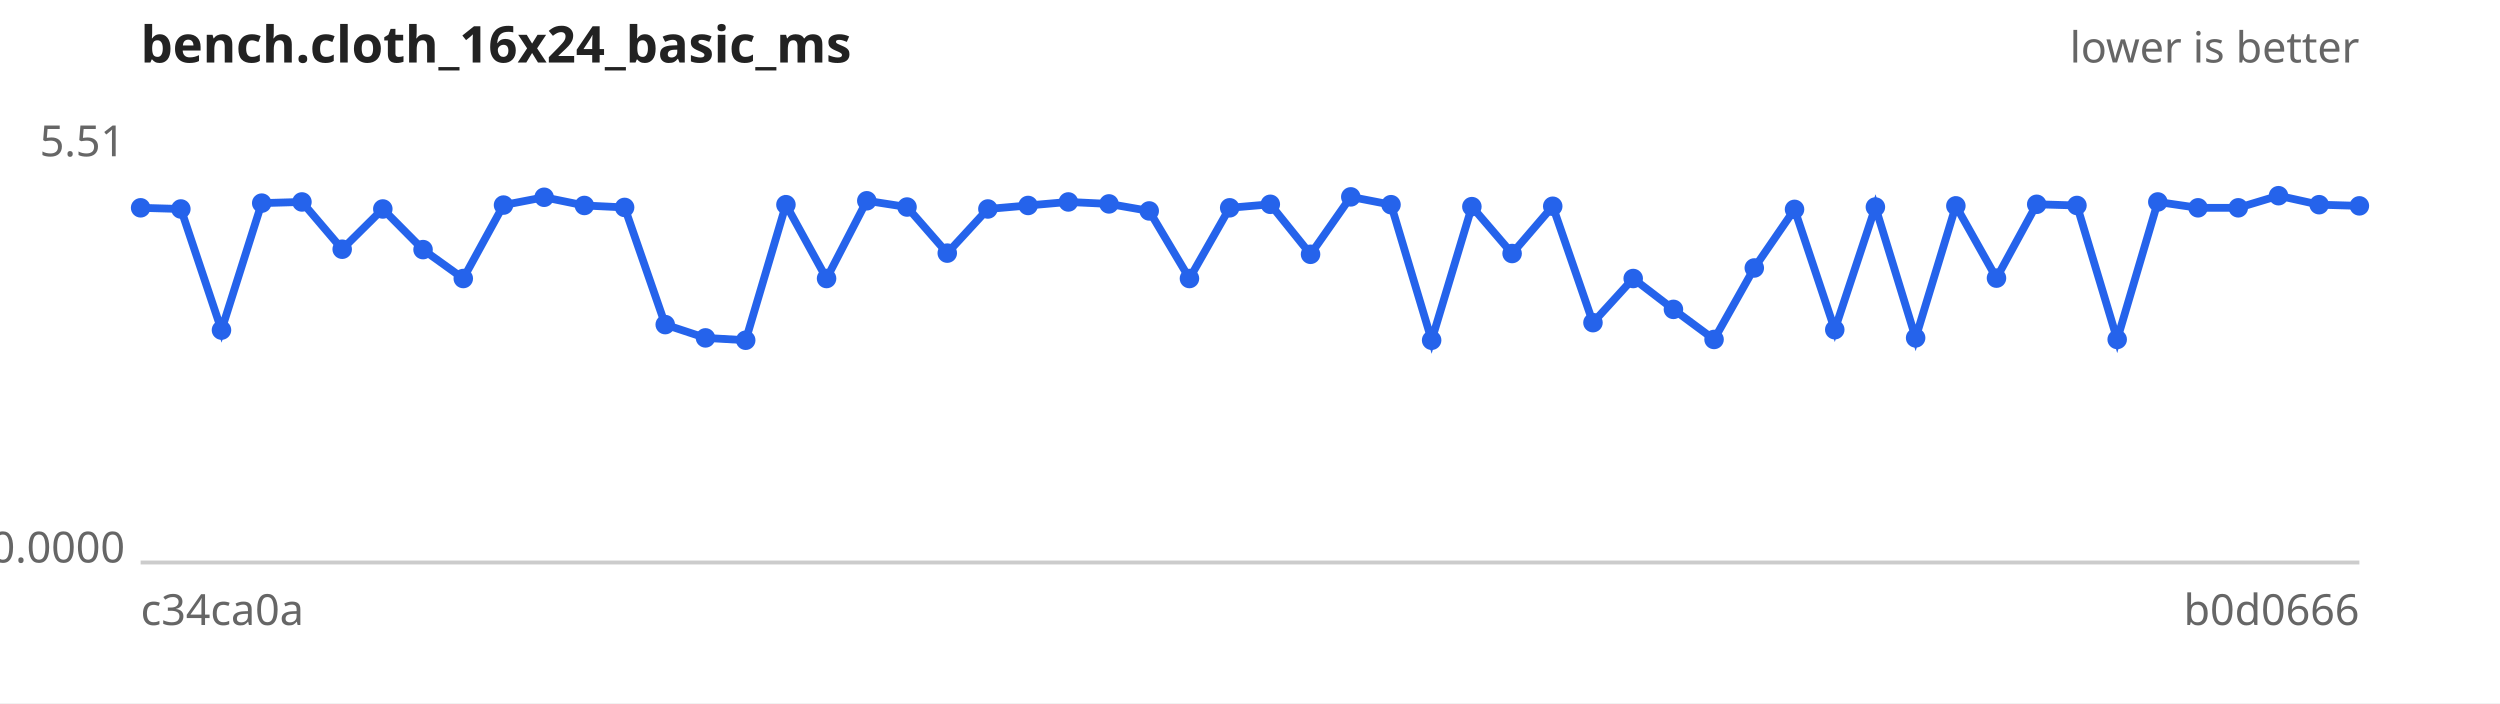
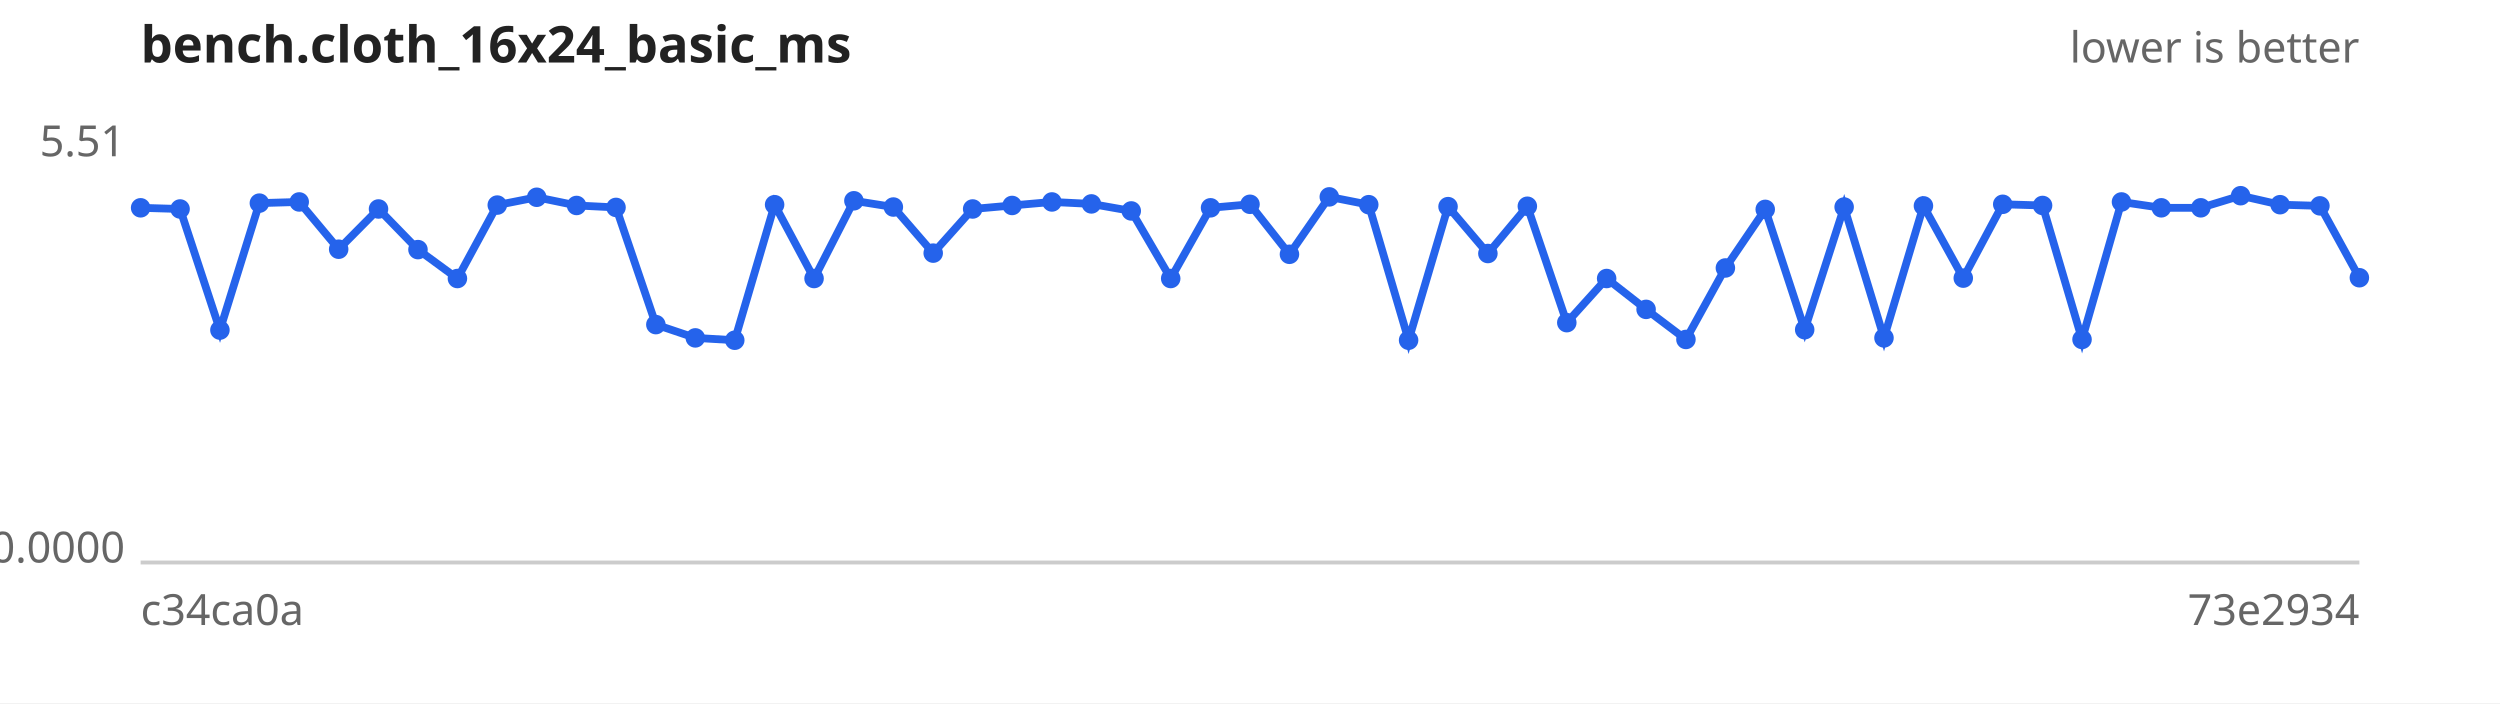
<svg xmlns="http://www.w3.org/2000/svg" width="640" height="180" viewBox="0 0 640 180" font-family="sans-serif" font-size="11">
  <rect width="640" height="180" fill="#ffffff" />
  <text x="36" y="16" font-size="13" font-weight="bold" fill="#222">bench.cloth_16x24_basic_ms</text>
  <text x="604" y="16" text-anchor="end" fill="#666">lower is better</text>
  <line x1="36" y1="144" x2="604" y2="144" stroke="#ccc" />
  <text x="32" y="40.0" text-anchor="end" fill="#666">5.51</text>
  <text x="32" y="144.0" text-anchor="end" fill="#666">0.0000</text>
  <text x="36" y="160" fill="#666">c34ca0a</text>
-   <text x="604" y="160" text-anchor="end" fill="#666">b0d0666</text>
-   <path d="M36.0,53.2 L46.3,53.5 L56.7,84.5 L67.0,52.0 L77.3,51.7 L87.6,63.8 L98.0,53.5 L108.3,63.9 L118.6,71.3 L128.9,52.5 L139.3,50.5 L149.6,52.6 L159.9,53.1 L170.3,83.1 L180.6,86.5 L190.9,87.1 L201.2,52.4 L211.6,71.3 L221.9,51.4 L232.2,53.0 L242.5,64.8 L252.9,53.5 L263.2,52.6 L273.5,51.7 L283.9,52.2 L294.2,54.0 L304.5,71.3 L314.8,53.2 L325.2,52.3 L335.5,65.1 L345.8,50.4 L356.1,52.4 L366.5,87.1 L376.8,52.9 L387.1,64.9 L397.5,52.8 L407.8,82.6 L418.1,71.3 L428.4,79.2 L438.8,86.9 L449.1,68.6 L459.4,53.6 L469.7,84.4 L480.1,53.0 L490.4,86.5 L500.7,52.7 L511.1,71.2 L521.4,52.3 L531.7,52.6 L542.0,86.9 L552.4,51.7 L562.7,53.2 L573.0,53.2 L583.3,50.1 L593.7,52.4 L604.0,52.7" fill="none" stroke="#2563eb" stroke-width="2" />
+   <text x="604" y="160" text-anchor="end" fill="#666">73e2934</text>
+   <path d="M36.0,53.2 L46.1,53.5 L56.3,84.5 L66.4,52.0 L76.6,51.7 L86.7,63.8 L96.9,53.5 L107.0,63.9 L117.1,71.3 L127.3,52.5 L137.4,50.5 L147.6,52.6 L157.7,53.1 L167.9,83.1 L178.0,86.5 L188.1,87.1 L198.3,52.4 L208.4,71.3 L218.6,51.4 L228.7,53.0 L238.9,64.8 L249.0,53.5 L259.1,52.6 L269.3,51.7 L279.4,52.2 L289.6,54.0 L299.7,71.3 L309.9,53.2 L320.0,52.3 L330.1,65.1 L340.3,50.4 L350.4,52.4 L360.6,87.1 L370.7,52.9 L380.9,64.9 L391.0,52.8 L401.1,82.6 L411.3,71.3 L421.4,79.2 L431.6,86.9 L441.7,68.6 L451.9,53.6 L462.0,84.4 L472.1,53.0 L482.3,86.5 L492.4,52.7 L502.6,71.2 L512.7,52.3 L522.9,52.6 L533.0,86.9 L543.1,51.7 L553.3,53.2 L563.4,53.2 L573.6,50.1 L583.7,52.4 L593.9,52.7 L604.0,71.1" fill="none" stroke="#2563eb" stroke-width="2" />
  <g fill="#2563eb">
    <circle cx="36.0" cy="53.2" r="2.5" />
-     <circle cx="46.3" cy="53.5" r="2.5" />
-     <circle cx="56.7" cy="84.5" r="2.5" />
-     <circle cx="67.0" cy="52.0" r="2.5" />
-     <circle cx="77.3" cy="51.7" r="2.5" />
-     <circle cx="87.6" cy="63.8" r="2.5" />
-     <circle cx="98.0" cy="53.5" r="2.5" />
-     <circle cx="108.3" cy="63.9" r="2.5" />
-     <circle cx="118.6" cy="71.3" r="2.5" />
-     <circle cx="128.9" cy="52.5" r="2.5" />
-     <circle cx="139.3" cy="50.5" r="2.5" />
-     <circle cx="149.6" cy="52.6" r="2.5" />
-     <circle cx="159.9" cy="53.1" r="2.5" />
-     <circle cx="170.3" cy="83.1" r="2.5" />
-     <circle cx="180.6" cy="86.5" r="2.5" />
-     <circle cx="190.9" cy="87.1" r="2.5" />
-     <circle cx="201.2" cy="52.4" r="2.5" />
-     <circle cx="211.6" cy="71.3" r="2.5" />
-     <circle cx="221.9" cy="51.4" r="2.5" />
-     <circle cx="232.2" cy="53.0" r="2.5" />
-     <circle cx="242.5" cy="64.8" r="2.5" />
-     <circle cx="252.9" cy="53.5" r="2.5" />
-     <circle cx="263.2" cy="52.6" r="2.5" />
-     <circle cx="273.5" cy="51.7" r="2.5" />
-     <circle cx="283.9" cy="52.2" r="2.5" />
-     <circle cx="294.2" cy="54.0" r="2.5" />
-     <circle cx="304.5" cy="71.3" r="2.5" />
-     <circle cx="314.8" cy="53.2" r="2.5" />
-     <circle cx="325.2" cy="52.3" r="2.5" />
-     <circle cx="335.5" cy="65.1" r="2.5" />
-     <circle cx="345.8" cy="50.4" r="2.5" />
-     <circle cx="356.1" cy="52.4" r="2.5" />
-     <circle cx="366.5" cy="87.1" r="2.5" />
-     <circle cx="376.8" cy="52.9" r="2.5" />
-     <circle cx="387.1" cy="64.9" r="2.5" />
-     <circle cx="397.5" cy="52.8" r="2.5" />
-     <circle cx="407.8" cy="82.6" r="2.5" />
-     <circle cx="418.1" cy="71.3" r="2.5" />
-     <circle cx="428.4" cy="79.2" r="2.5" />
-     <circle cx="438.8" cy="86.9" r="2.5" />
-     <circle cx="449.1" cy="68.6" r="2.5" />
-     <circle cx="459.4" cy="53.6" r="2.5" />
-     <circle cx="469.7" cy="84.4" r="2.5" />
-     <circle cx="480.1" cy="53.0" r="2.5" />
-     <circle cx="490.4" cy="86.5" r="2.5" />
-     <circle cx="500.7" cy="52.7" r="2.5" />
-     <circle cx="511.1" cy="71.2" r="2.5" />
-     <circle cx="521.4" cy="52.3" r="2.5" />
-     <circle cx="531.7" cy="52.6" r="2.5" />
-     <circle cx="542.0" cy="86.9" r="2.5" />
-     <circle cx="552.4" cy="51.7" r="2.5" />
-     <circle cx="562.7" cy="53.2" r="2.5" />
-     <circle cx="573.0" cy="53.2" r="2.5" />
-     <circle cx="583.3" cy="50.1" r="2.5" />
-     <circle cx="593.7" cy="52.4" r="2.5" />
-     <circle cx="604.0" cy="52.7" r="2.5" />
+     <circle cx="46.1" cy="53.5" r="2.5" />
+     <circle cx="56.3" cy="84.5" r="2.5" />
+     <circle cx="66.4" cy="52.0" r="2.5" />
+     <circle cx="76.6" cy="51.7" r="2.5" />
+     <circle cx="86.7" cy="63.8" r="2.5" />
+     <circle cx="96.9" cy="53.5" r="2.5" />
+     <circle cx="107.0" cy="63.9" r="2.5" />
+     <circle cx="117.1" cy="71.3" r="2.5" />
+     <circle cx="127.3" cy="52.5" r="2.5" />
+     <circle cx="137.4" cy="50.5" r="2.5" />
+     <circle cx="147.6" cy="52.6" r="2.5" />
+     <circle cx="157.7" cy="53.1" r="2.5" />
+     <circle cx="167.9" cy="83.1" r="2.5" />
+     <circle cx="178.0" cy="86.5" r="2.5" />
+     <circle cx="188.1" cy="87.1" r="2.5" />
+     <circle cx="198.3" cy="52.4" r="2.5" />
+     <circle cx="208.4" cy="71.3" r="2.5" />
+     <circle cx="218.6" cy="51.4" r="2.5" />
+     <circle cx="228.7" cy="53.0" r="2.5" />
+     <circle cx="238.9" cy="64.8" r="2.5" />
+     <circle cx="249.0" cy="53.5" r="2.5" />
+     <circle cx="259.1" cy="52.6" r="2.5" />
+     <circle cx="269.3" cy="51.7" r="2.5" />
+     <circle cx="279.4" cy="52.2" r="2.5" />
+     <circle cx="289.6" cy="54.0" r="2.5" />
+     <circle cx="299.7" cy="71.3" r="2.5" />
+     <circle cx="309.9" cy="53.2" r="2.5" />
+     <circle cx="320.0" cy="52.3" r="2.5" />
+     <circle cx="330.1" cy="65.1" r="2.5" />
+     <circle cx="340.3" cy="50.4" r="2.5" />
+     <circle cx="350.4" cy="52.4" r="2.5" />
+     <circle cx="360.6" cy="87.1" r="2.5" />
+     <circle cx="370.7" cy="52.9" r="2.5" />
+     <circle cx="380.9" cy="64.9" r="2.5" />
+     <circle cx="391.0" cy="52.8" r="2.5" />
+     <circle cx="401.1" cy="82.6" r="2.5" />
+     <circle cx="411.3" cy="71.3" r="2.5" />
+     <circle cx="421.4" cy="79.2" r="2.5" />
+     <circle cx="431.6" cy="86.9" r="2.5" />
+     <circle cx="441.7" cy="68.6" r="2.5" />
+     <circle cx="451.9" cy="53.6" r="2.5" />
+     <circle cx="462.0" cy="84.4" r="2.5" />
+     <circle cx="472.1" cy="53.0" r="2.5" />
+     <circle cx="482.3" cy="86.5" r="2.5" />
+     <circle cx="492.4" cy="52.7" r="2.5" />
+     <circle cx="502.6" cy="71.2" r="2.5" />
+     <circle cx="512.7" cy="52.3" r="2.5" />
+     <circle cx="522.9" cy="52.6" r="2.5" />
+     <circle cx="533.0" cy="86.9" r="2.5" />
+     <circle cx="543.1" cy="51.7" r="2.5" />
+     <circle cx="553.3" cy="53.2" r="2.5" />
+     <circle cx="563.4" cy="53.2" r="2.5" />
+     <circle cx="573.6" cy="50.1" r="2.5" />
+     <circle cx="583.7" cy="52.4" r="2.5" />
+     <circle cx="593.9" cy="52.7" r="2.5" />
+     <circle cx="604.0" cy="71.1" r="2.5" />
  </g>
</svg>
